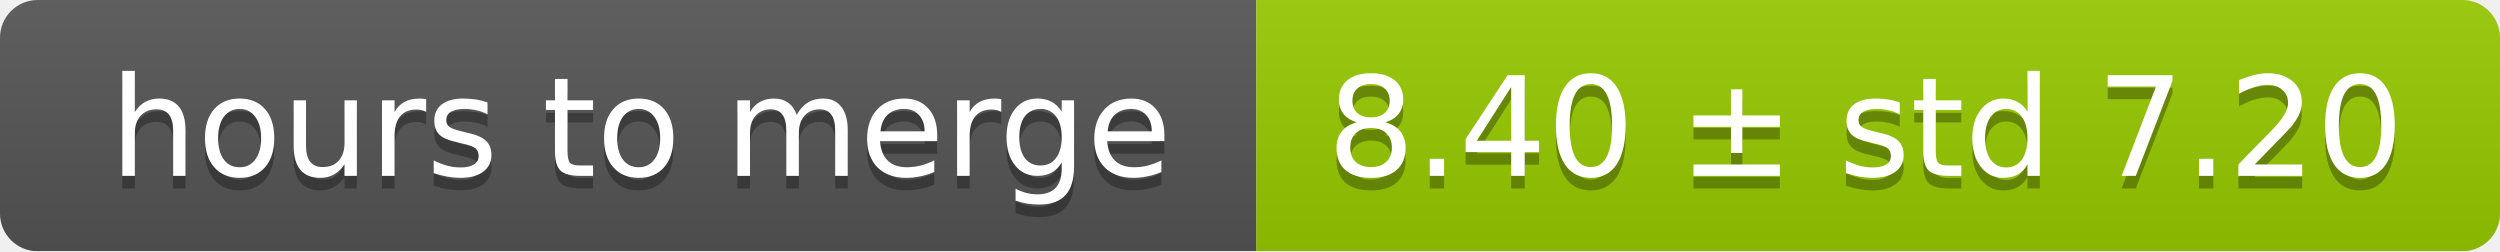
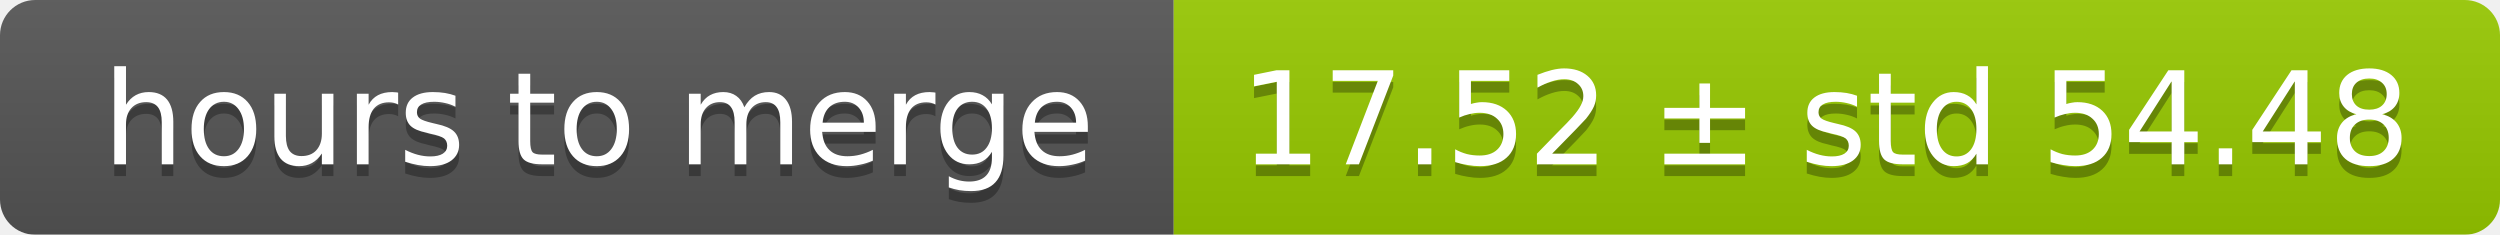
- <svg xmlns="http://www.w3.org/2000/svg" width="199" height="20">
+ <svg xmlns="http://www.w3.org/2000/svg" width="213" height="20">
  <linearGradient id="smooth" x2="0" y2="100%">
    <stop offset="0" stop-color="#bbb" stop-opacity=".1" />
    <stop offset="1" stop-opacity=".1" />
  </linearGradient>
  <mask id="round">
-     <rect width="199" height="20" rx="3" fill="#fff" />
+     <rect width="213" height="20" rx="3" fill="#fff" />
  </mask>
  <g mask="url(#round)">
    <rect width="100" height="20" fill="#555" />
-     <rect x="100" width="99" height="20" fill="#97ca00" />
-     <rect width="199" height="20" fill="url(#smooth)" />
+     <rect x="100" width="113" height="20" fill="#97ca00" />
+     <rect width="213" height="20" fill="url(#smooth)" />
  </g>
  <g fill="#fff" text-anchor="middle" font-family="DejaVu Sans,Verdana,Geneva,sans-serif" font-size="11">
    <text x="51" y="15" fill="#010101" fill-opacity=".3">hours to merge</text>
    <text x="51" y="14">hours to merge</text>
-     <text x="148.5" y="15" fill="#010101" fill-opacity=".3">8.40 ± std 7.20</text>
-     <text x="148.5" y="14">8.40 ± std 7.20</text>
+     <text x="155.5" y="15" fill="#010101" fill-opacity=".3">17.52 ± std 54.48</text>
+     <text x="155.5" y="14">17.52 ± std 54.48</text>
  </g>
</svg>
